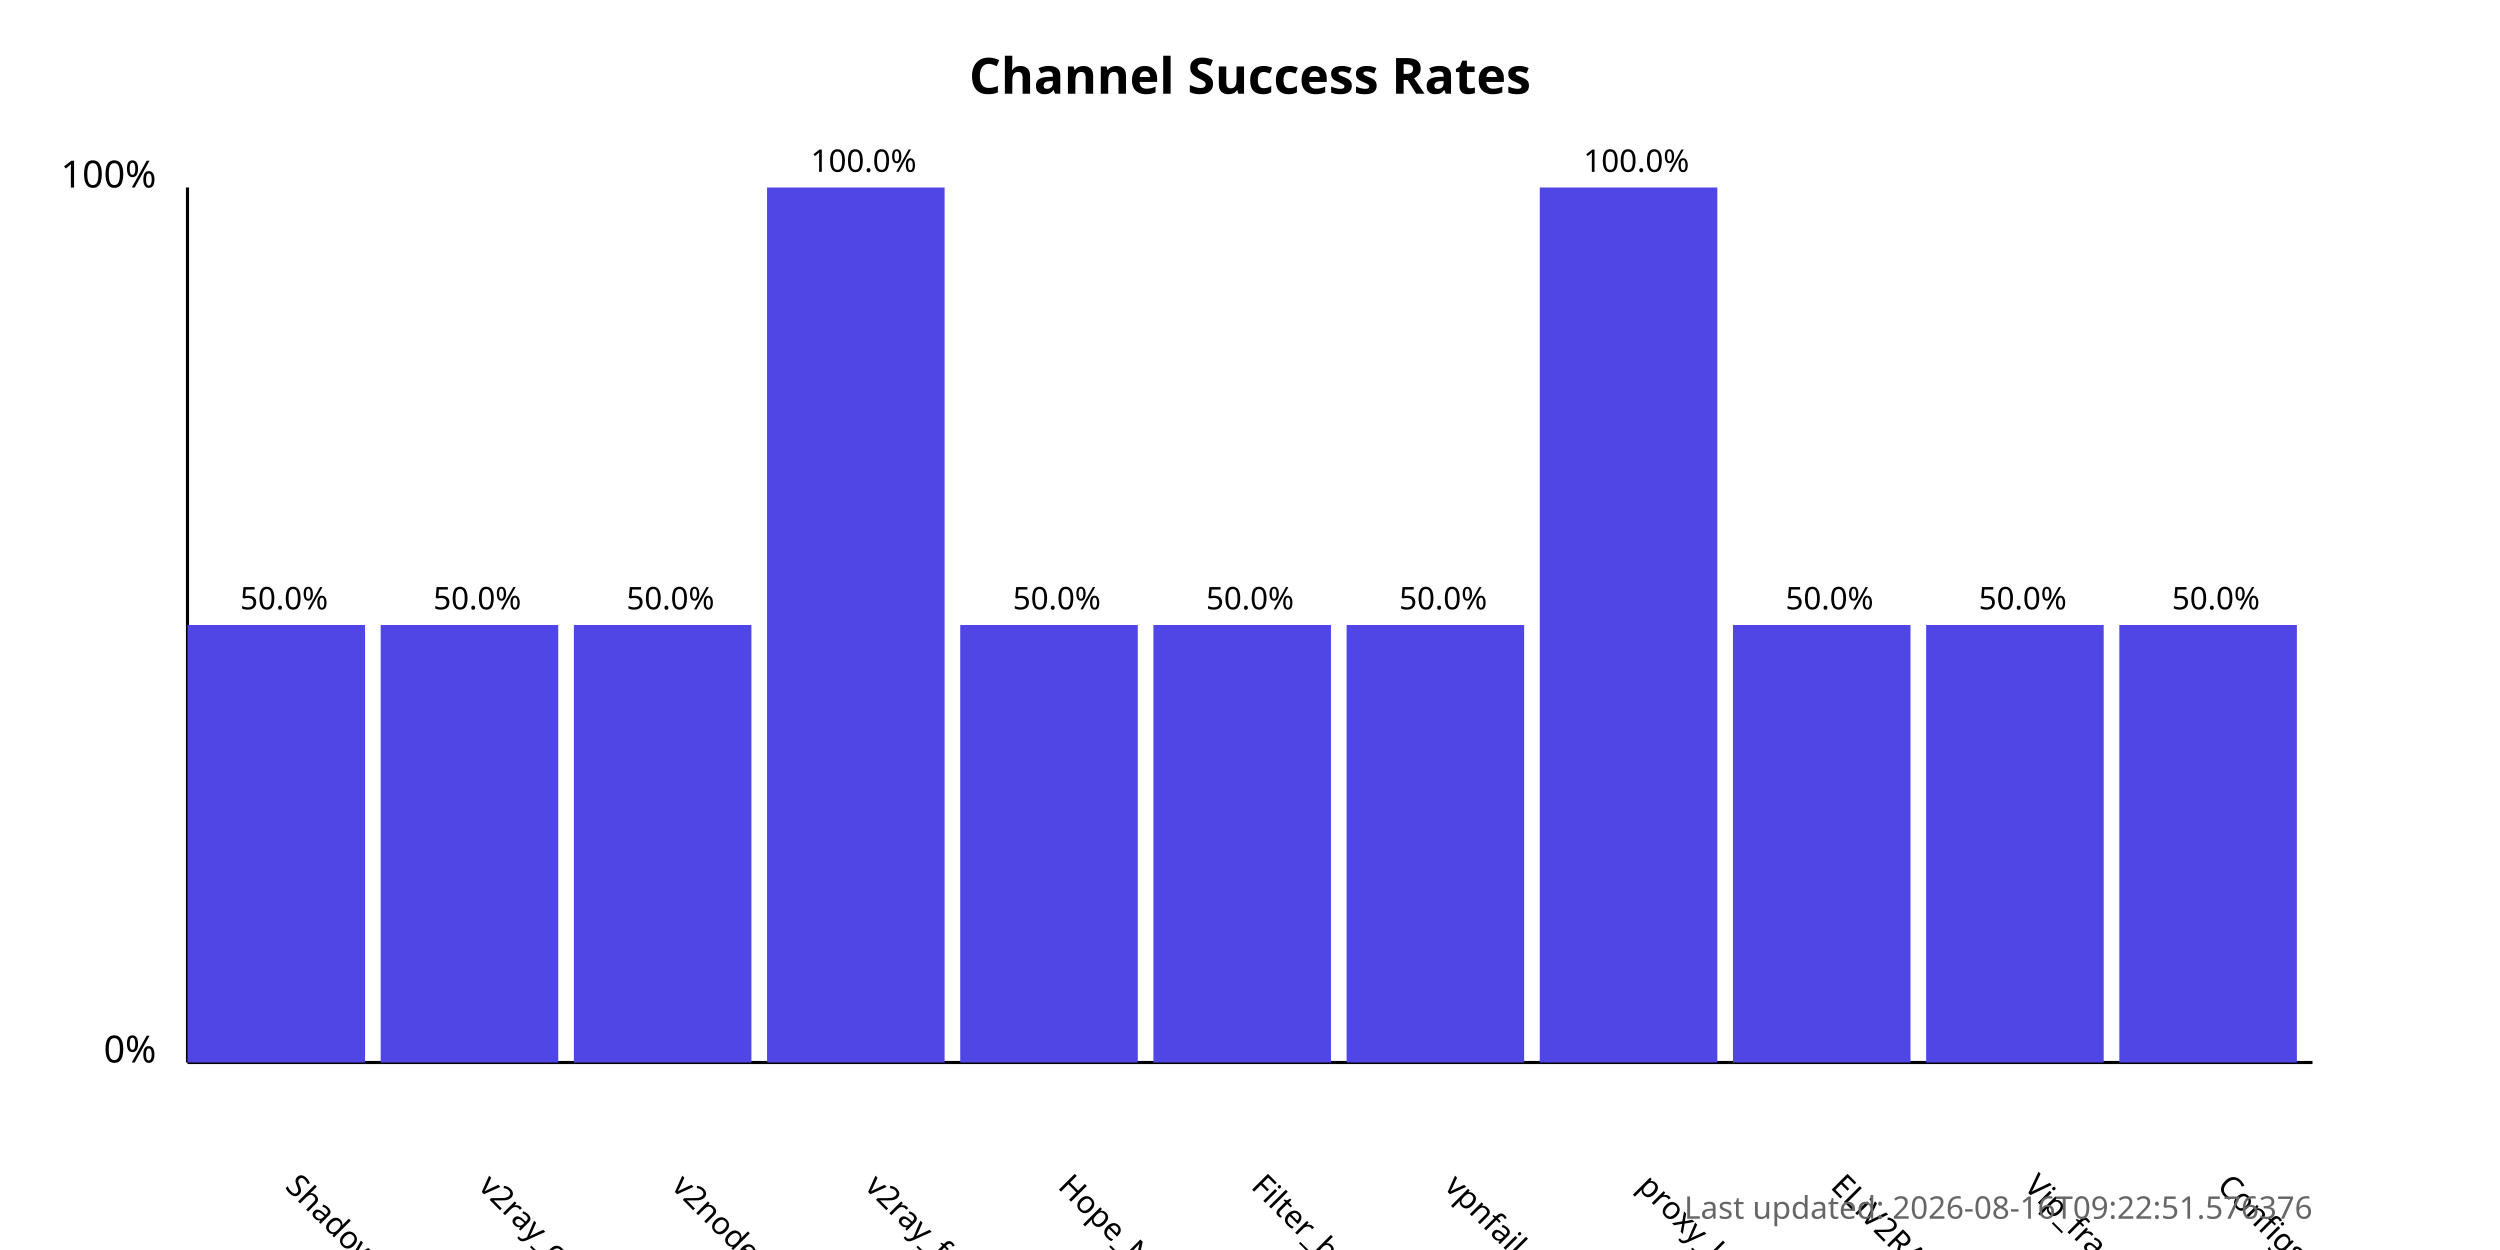
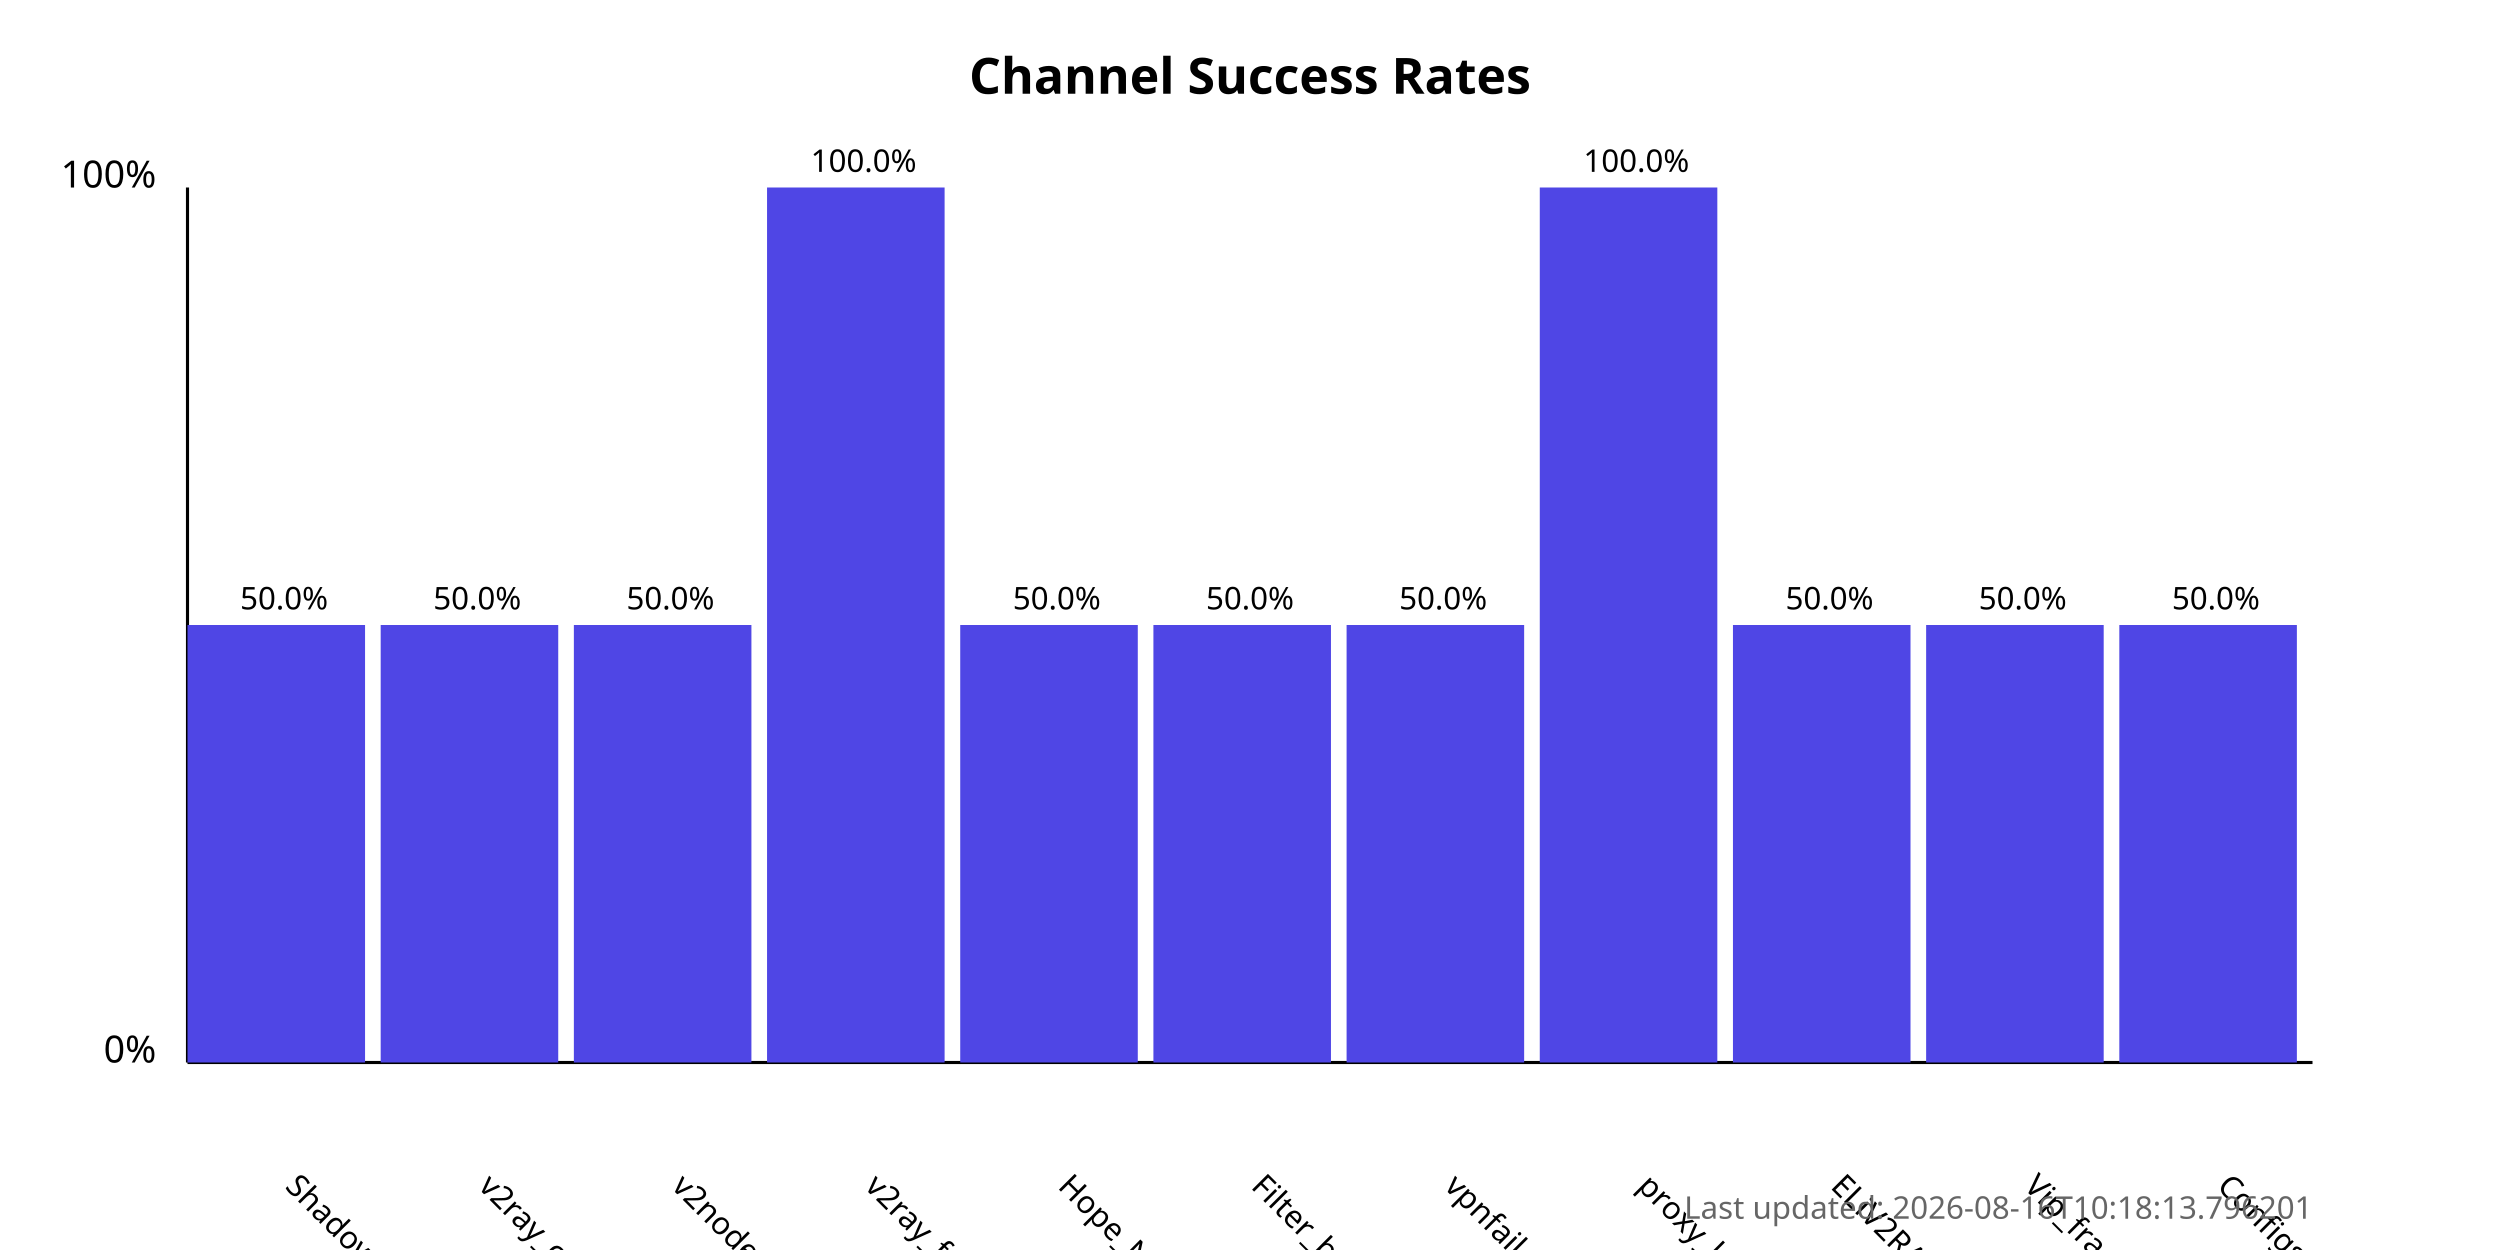
<svg xmlns="http://www.w3.org/2000/svg" width="800" height="400">
  <style>
            .chart-title { font: bold 16px sans-serif; }
            .axis-label { font: 12px sans-serif; }
            .tick-label { font: 10px sans-serif; }
            .bar { fill: #4f46e5; }
            .bar:hover { fill: #6366f1; }
            .timestamp { font: 10px sans-serif; fill: #666; }
        </style>
  <text x="400.0" y="30" text-anchor="middle" class="chart-title">
            Channel Success Rates
        </text>
  <line x1="60" y1="340" x2="60" y2="60" stroke="black" stroke-width="1" />
  <line x1="60" y1="340" x2="740" y2="340" stroke="black" stroke-width="1" />
  <text x="50" y="340" text-anchor="end" class="axis-label">0%</text>
  <text x="50" y="60" text-anchor="end" class="axis-label">100%</text>
  <g>
    <rect x="60" y="200.0" width="56.818" height="140.0" class="bar" />
    <text x="90.909" y="380" transform="rotate(45, 90.90909, 380)" text-anchor="start" class="tick-label">
                ShadowProxy66
            </text>
    <text x="90.909" y="195.0" text-anchor="middle" class="tick-label">
                50.0%
            </text>
  </g>
  <g>
    <rect x="121.818" y="200.0" width="56.818" height="140.0" class="bar" />
    <text x="152.727" y="380" transform="rotate(45, 152.7273, 380)" text-anchor="start" class="tick-label">
                v2ray_configs_pool
            </text>
    <text x="152.727" y="195.0" text-anchor="middle" class="tick-label">
                50.0%
            </text>
  </g>
  <g>
    <rect x="183.636" y="200.0" width="56.818" height="140.0" class="bar" />
    <text x="214.545" y="380" transform="rotate(45, 214.5455, 380)" text-anchor="start" class="tick-label">
                v2nodes
            </text>
    <text x="214.545" y="195.0" text-anchor="middle" class="tick-label">
                50.0%
            </text>
  </g>
  <g>
    <rect x="245.455" y="60.0" width="56.818" height="280.0" class="bar" />
    <text x="276.364" y="380" transform="rotate(45, 276.3636, 380)" text-anchor="start" class="tick-label">
                v2ray_free_conf
            </text>
    <text x="276.364" y="55.0" text-anchor="middle" class="tick-label">
                100.0%
            </text>
  </g>
  <g>
    <rect x="307.273" y="200.0" width="56.818" height="140.0" class="bar" />
    <text x="338.182" y="380" transform="rotate(45, 338.1818, 380)" text-anchor="start" class="tick-label">
                Hope_Net
            </text>
    <text x="338.182" y="195.0" text-anchor="middle" class="tick-label">
                50.0%
            </text>
  </g>
  <g>
    <rect x="369.091" y="200.0" width="56.818" height="140.0" class="bar" />
    <text x="400.0" y="380" transform="rotate(45, 400.0, 380)" text-anchor="start" class="tick-label">
                Filter_breaker
            </text>
    <text x="400.0" y="195.0" text-anchor="middle" class="tick-label">
                50.0%
            </text>
  </g>
  <g>
    <rect x="430.909" y="200.0" width="56.818" height="140.0" class="bar" />
    <text x="461.818" y="380" transform="rotate(45, 461.8182, 380)" text-anchor="start" class="tick-label">
                vpnfail_vless
            </text>
    <text x="461.818" y="195.0" text-anchor="middle" class="tick-label">
                50.0%
            </text>
  </g>
  <g>
    <rect x="492.727" y="60.0" width="56.818" height="280.0" class="bar" />
    <text x="523.636" y="380" transform="rotate(45, 523.6364, 380)" text-anchor="start" class="tick-label">
                proxy_kafee
            </text>
    <text x="523.636" y="55.0" text-anchor="middle" class="tick-label">
                100.0%
            </text>
  </g>
  <g>
    <rect x="554.545" y="200.0" width="56.818" height="140.0" class="bar" />
    <text x="585.455" y="380" transform="rotate(45, 585.4545, 380)" text-anchor="start" class="tick-label">
                ELiV2RAY
            </text>
    <text x="585.455" y="195.0" text-anchor="middle" class="tick-label">
                50.0%
            </text>
  </g>
  <g>
    <rect x="616.364" y="200.0" width="56.818" height="140.0" class="bar" />
    <text x="647.273" y="380" transform="rotate(45, 647.2727, 380)" text-anchor="start" class="tick-label">
                Vip_fragment_v2ray
            </text>
    <text x="647.273" y="195.0" text-anchor="middle" class="tick-label">
                50.0%
            </text>
  </g>
  <g>
    <rect x="678.182" y="200.0" width="56.818" height="140.0" class="bar" />
    <text x="709.091" y="380" transform="rotate(45, 709.0909, 380)" text-anchor="start" class="tick-label">
                ConfigsHubPlus
            </text>
    <text x="709.091" y="195.0" text-anchor="middle" class="tick-label">
                50.0%
            </text>
  </g>
  <text x="740" y="390" text-anchor="end" class="timestamp">
-             Last updated: 2026-08-16T09:22:51.576376
+             Last updated: 2026-08-16T10:18:13.796201
        </text>
</svg>
